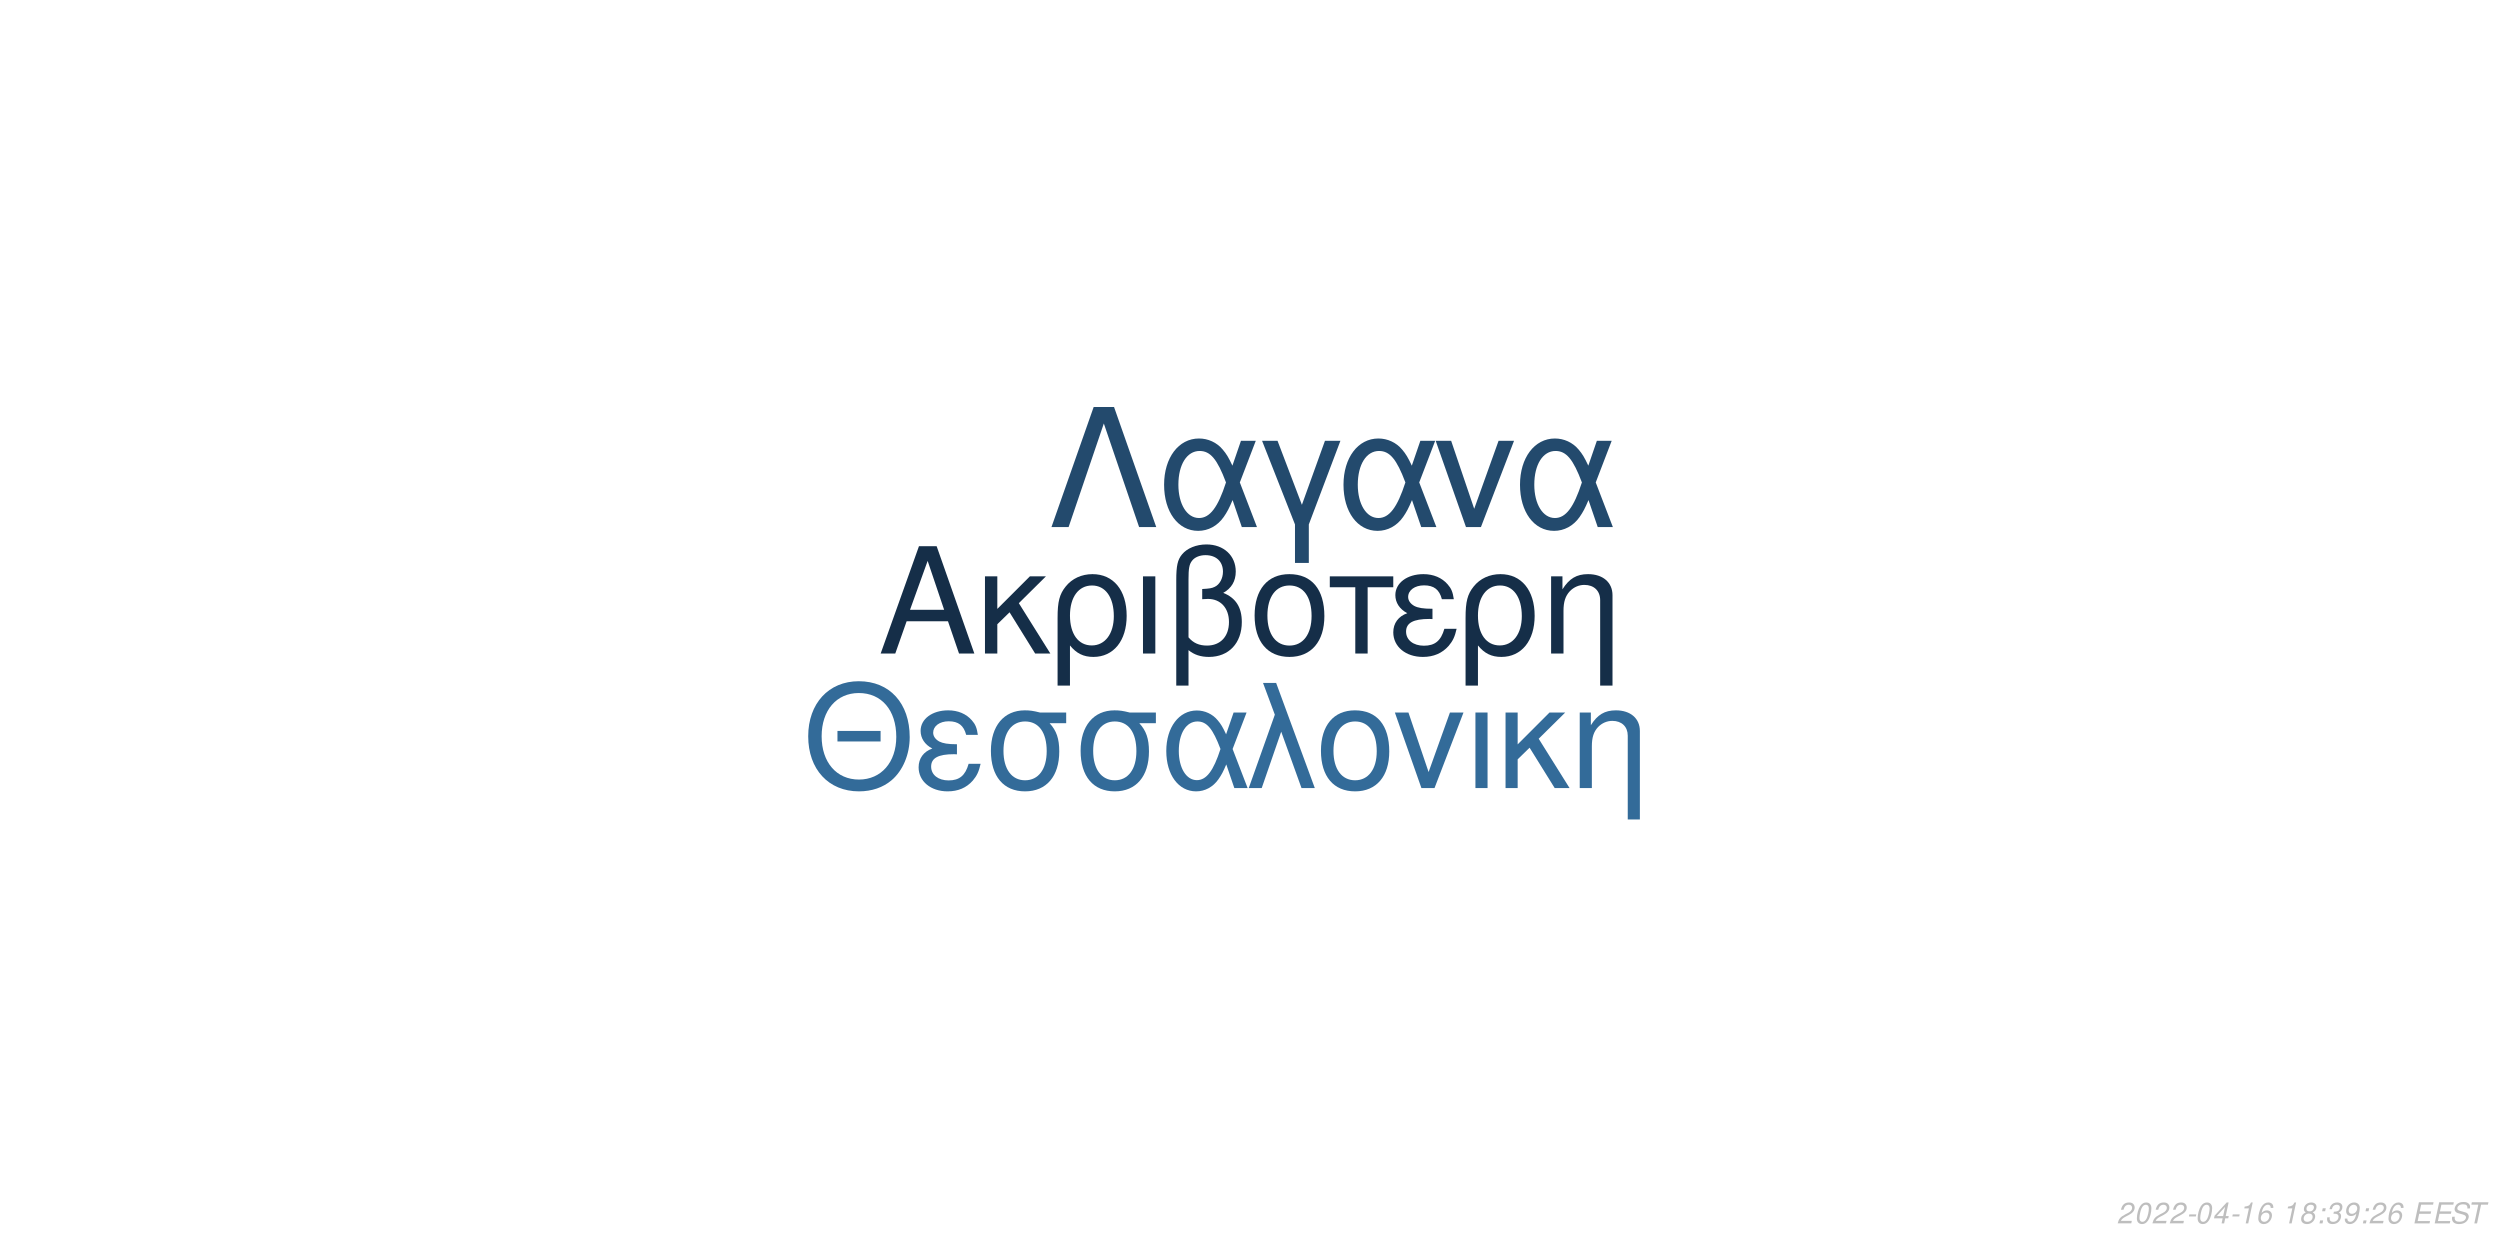
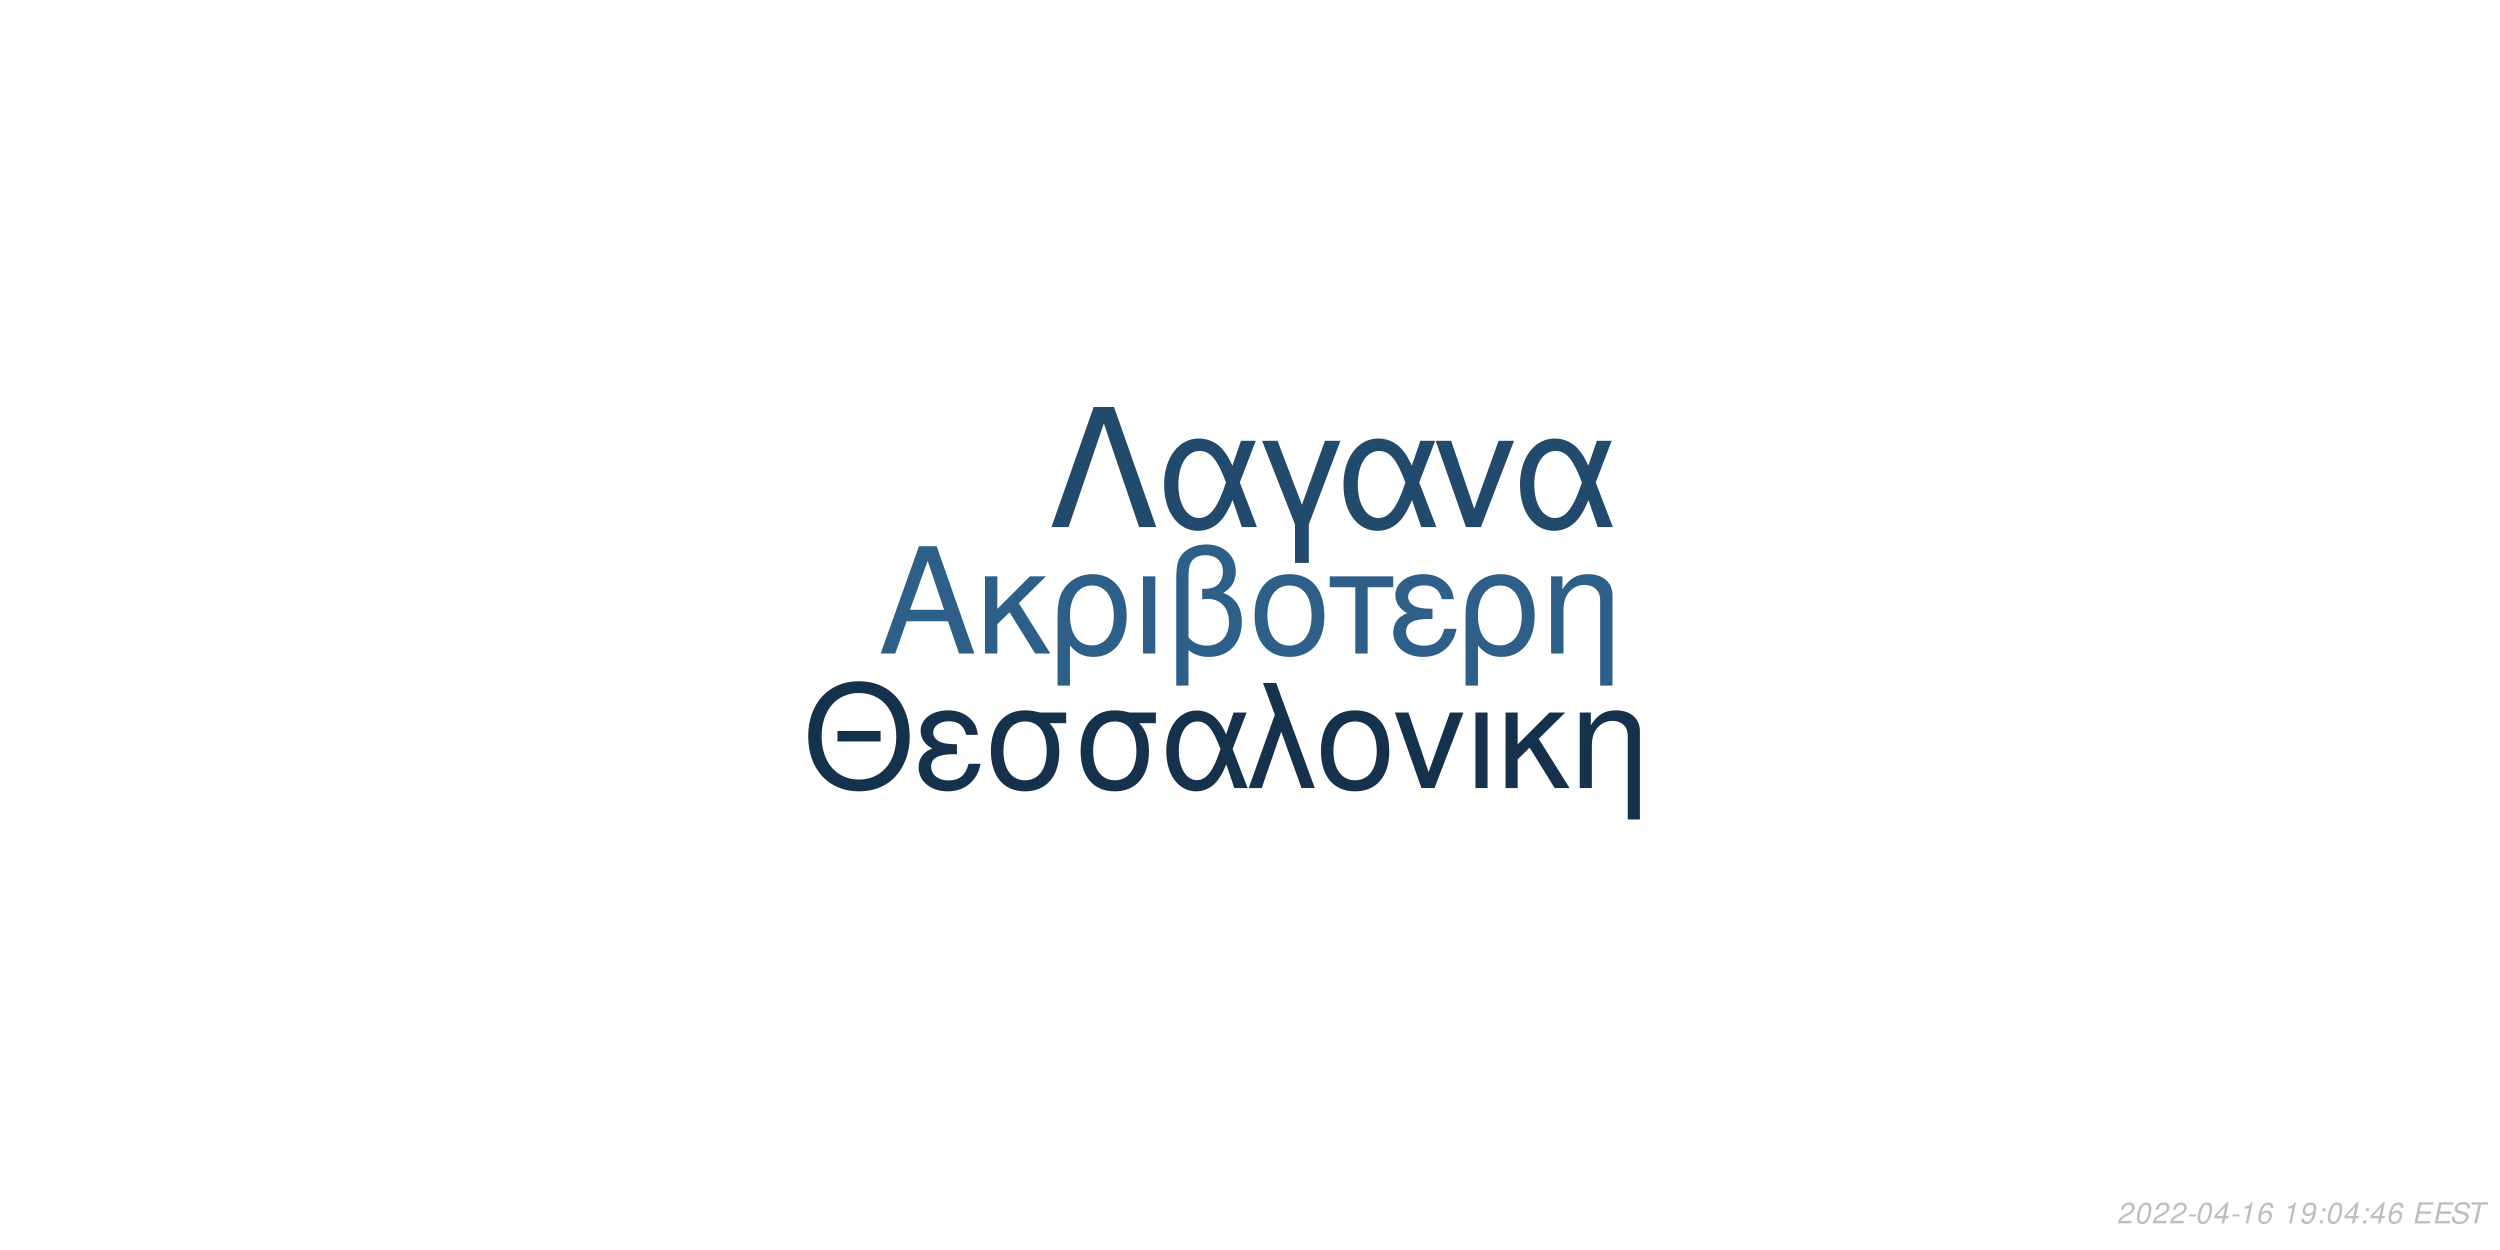
<svg xmlns="http://www.w3.org/2000/svg" xmlns:xlink="http://www.w3.org/1999/xlink" width="864pt" height="432pt" viewBox="0 0 864 432" version="1.1">
  <defs>
    <g>
      <symbol overflow="visible" id="glyph0-0">
        <path style="stroke:none;" d="" />
      </symbol>
      <symbol overflow="visible" id="glyph0-1">
        <path style="stroke:none;" d="M 24.125 -11.141 L 27.938 0 L 33.234 0 L 20.203 -37.094 L 14.094 -37.094 L 0.859 0 L 5.906 0 L 9.828 -11.141 Z M 22.797 -15.109 L 11 -15.109 L 17.094 -32.016 Z M 22.797 -15.109 " />
      </symbol>
      <symbol overflow="visible" id="glyph0-2">
        <path style="stroke:none;" d="M 7.172 -15.422 L 7.172 -26.672 L 2.906 -26.672 L 2.906 0 L 7.172 0 L 7.172 -10.125 L 11.406 -14.25 L 20.25 0 L 25.5 0 L 14.609 -17.406 L 23.969 -26.672 L 18.422 -26.672 Z M 7.172 -15.422 " />
      </symbol>
      <symbol overflow="visible" id="glyph0-3">
        <path style="stroke:none;" d="M 3 11.094 L 7.281 11.094 L 7.281 -2.797 C 9.516 -0.047 11.953 1.172 15.375 1.172 C 22.344 1.172 26.875 -4.422 26.875 -13.031 C 26.875 -21.891 22.297 -27.438 15.062 -27.438 C 11.297 -27.438 7.984 -25.906 5.797 -23.156 C 3.672 -20.516 3 -17.969 3 -12.359 Z M 14.906 -23.516 C 19.547 -23.516 22.438 -19.438 22.438 -12.922 C 22.438 -6.812 19.391 -2.797 14.812 -2.797 C 10.172 -2.797 7.281 -6.766 7.281 -13.125 C 7.281 -19.484 10.234 -23.516 14.906 -23.516 Z M 14.906 -23.516 " />
      </symbol>
      <symbol overflow="visible" id="glyph0-4">
        <path style="stroke:none;" d="M 3.516 0 L 7.781 0 L 7.781 -26.672 L 3.516 -26.672 Z M 3.516 0 " />
      </symbol>
      <symbol overflow="visible" id="glyph0-5">
        <path style="stroke:none;" d="M 4.016 11.094 L 8.25 11.094 L 8.25 -1.172 C 10.172 0.406 12.422 1.172 15.312 1.172 C 22.188 1.172 26.672 -3.609 26.672 -10.891 C 26.672 -15.984 24.578 -19.234 20.25 -20.969 C 23.109 -22.547 24.578 -25.031 24.578 -28.344 C 24.578 -33.844 20.406 -37.703 14.453 -37.703 C 10.938 -37.703 7.734 -36.391 6 -34.25 C 4.484 -32.422 4.016 -30.328 4.016 -25.391 Z M 8.25 -25.656 C 8.25 -29.359 8.5 -30.844 9.469 -32.062 C 10.375 -33.281 12.156 -34 14.094 -34 C 17.812 -34 20.156 -31.812 20.156 -28.297 C 20.156 -25.953 18.984 -23.812 17.297 -23.047 C 16.281 -22.547 15.469 -22.438 12.984 -22.297 L 12.984 -18.781 C 13.734 -18.828 14.344 -18.875 14.969 -18.875 C 19.344 -18.875 22.234 -15.719 22.234 -10.891 C 22.234 -5.906 19.281 -2.75 14.656 -2.75 C 11.953 -2.75 9.922 -3.609 8.25 -5.594 Z M 8.25 -25.656 " />
      </symbol>
      <symbol overflow="visible" id="glyph0-6">
        <path style="stroke:none;" d="M 14.094 -27.438 C 6.562 -27.438 2.094 -22.094 2.094 -13.125 C 2.094 -4.125 6.562 1.172 14.141 1.172 C 21.672 1.172 26.203 -4.172 26.203 -12.922 C 26.203 -22.188 21.828 -27.438 14.094 -27.438 Z M 14.141 -23.516 C 18.938 -23.516 21.781 -19.594 21.781 -12.984 C 21.781 -6.672 18.828 -2.75 14.141 -2.75 C 9.422 -2.75 6.516 -6.672 6.516 -13.125 C 6.516 -19.594 9.422 -23.516 14.141 -23.516 Z M 14.141 -23.516 " />
      </symbol>
      <symbol overflow="visible" id="glyph0-7">
        <path style="stroke:none;" d="M 7.891 0 L 12.156 0 L 12.156 -22.906 L 21.016 -22.906 L 21.016 -26.672 L -0.922 -26.672 L -0.922 -22.906 L 7.891 -22.906 Z M 7.891 0 " />
      </symbol>
      <symbol overflow="visible" id="glyph0-8">
        <path style="stroke:none;" d="M 14.562 -15.469 C 11.344 -15.469 9.562 -15.781 8.297 -16.438 C 6.922 -17.203 6.156 -18.328 6.156 -19.547 C 6.156 -21.891 8.453 -23.562 11.656 -23.562 C 15.062 -23.562 16.953 -22.094 17.812 -18.781 L 21.938 -18.781 C 21.578 -21.266 21.062 -22.5 19.797 -23.922 C 17.812 -26.203 14.906 -27.438 11.453 -27.438 C 5.797 -27.438 1.734 -24.375 1.734 -20.203 C 1.734 -17.609 3.156 -15.375 5.859 -13.938 C 2.797 -12.875 1.016 -10.484 1.016 -7.328 C 1.016 -2.391 5.297 1.172 11.25 1.172 C 14.969 1.172 17.906 -0.109 20.156 -2.641 C 21.578 -4.328 22.297 -5.797 22.906 -8.547 L 18.672 -8.547 C 17.5 -4.422 15.422 -2.703 11.609 -2.703 C 7.938 -2.703 5.438 -4.688 5.438 -7.578 C 5.438 -10.578 7.938 -11.953 13.484 -11.953 C 13.641 -11.953 14.094 -11.953 14.562 -11.906 Z M 14.562 -15.469 " />
      </symbol>
      <symbol overflow="visible" id="glyph0-9">
        <path style="stroke:none;" d="M 3.562 -26.672 L 3.562 0 L 7.844 0 L 7.844 -14.703 C 7.844 -17.906 8.5 -19.891 10.031 -21.531 C 11.406 -22.953 13.188 -23.719 15.062 -23.719 C 18.375 -23.719 20.516 -21.672 20.516 -18.469 L 20.516 11.094 L 24.781 11.094 L 24.781 -20.156 C 24.781 -24.578 21.469 -27.438 16.328 -27.438 C 12.359 -27.438 9.828 -25.906 7.484 -22.188 L 7.484 -26.672 Z M 3.562 -26.672 " />
      </symbol>
      <symbol overflow="visible" id="glyph1-0">
        <path style="stroke:none;" d="" />
      </symbol>
      <symbol overflow="visible" id="glyph1-1">
        <path style="stroke:none;" d="M 26.859 -19.734 L 11.953 -19.734 L 11.953 -16.094 L 26.859 -16.094 Z M 19.328 -36.922 C 8.922 -36.922 1.844 -29.25 1.844 -17.891 C 1.844 -6.484 8.875 1.141 19.391 1.141 C 23.812 1.141 27.703 -0.203 30.641 -2.688 C 34.578 -6.031 36.922 -11.656 36.922 -17.594 C 36.922 -29.297 30 -36.922 19.328 -36.922 Z M 19.328 -32.844 C 27.203 -32.844 32.281 -26.906 32.281 -17.688 C 32.281 -8.922 27.062 -2.938 19.391 -2.938 C 11.609 -2.938 6.484 -8.922 6.484 -17.891 C 6.484 -26.859 11.609 -32.844 19.328 -32.844 Z M 19.328 -32.844 " />
      </symbol>
      <symbol overflow="visible" id="glyph1-2">
        <path style="stroke:none;" d="M 14.25 -15.141 C 11.109 -15.141 9.375 -15.453 8.125 -16.094 C 6.781 -16.844 6.031 -17.938 6.031 -19.141 C 6.031 -21.422 8.266 -23.078 11.406 -23.078 C 14.75 -23.078 16.594 -21.625 17.438 -18.391 L 21.469 -18.391 C 21.125 -20.828 20.625 -22.031 19.391 -23.422 C 17.438 -25.656 14.594 -26.859 11.219 -26.859 C 5.688 -26.859 1.688 -23.875 1.688 -19.781 C 1.688 -17.234 3.094 -15.047 5.734 -13.656 C 2.734 -12.609 1 -10.266 1 -7.172 C 1 -2.344 5.188 1.141 11.016 1.141 C 14.656 1.141 17.547 -0.094 19.734 -2.594 C 21.125 -4.234 21.828 -5.688 22.422 -8.375 L 18.281 -8.375 C 17.141 -4.328 15.094 -2.641 11.359 -2.641 C 7.766 -2.641 5.328 -4.578 5.328 -7.422 C 5.328 -10.359 7.766 -11.703 13.203 -11.703 C 13.359 -11.703 13.797 -11.703 14.25 -11.656 Z M 14.25 -15.141 " />
      </symbol>
      <symbol overflow="visible" id="glyph1-3">
        <path style="stroke:none;" d="M 29 -26.109 L 19.938 -26.109 C 17.594 -26.703 16.438 -26.859 14.703 -26.859 C 7.469 -26.859 2.984 -21.469 2.984 -12.859 C 2.984 -4.031 7.375 1.141 14.797 1.141 C 22.172 1.141 26.609 -4.078 26.609 -12.656 C 26.609 -17.047 25.656 -19.828 23.266 -22.422 L 29 -22.422 Z M 14.797 -23.016 C 19.531 -23.016 22.266 -19.234 22.266 -12.75 C 22.266 -6.531 19.438 -2.688 14.797 -2.688 C 10.172 -2.688 7.328 -6.531 7.328 -12.859 C 7.328 -19.188 10.172 -23.016 14.797 -23.016 Z M 14.797 -23.016 " />
      </symbol>
      <symbol overflow="visible" id="glyph1-4">
        <path style="stroke:none;" d="M 29.344 -26.109 L 24.859 -26.109 L 22.266 -18.578 C 21.125 -21.031 20.484 -22.125 19.328 -23.469 C 17.547 -25.609 14.906 -26.812 12.156 -26.812 C 5.984 -26.812 1.594 -20.984 1.594 -12.812 C 1.594 -4.578 5.828 1.141 11.906 1.141 C 14.953 1.141 17.734 -0.344 19.625 -3.047 C 20.672 -4.531 21.281 -5.688 22.328 -8.172 L 25.109 0 L 29.703 0 L 24.516 -13.5 Z M 20.328 -13.5 C 17.891 -5.922 15.453 -2.734 12.156 -2.734 C 8.516 -2.734 5.922 -6.922 5.922 -12.812 C 5.922 -18.938 8.516 -23.016 12.359 -23.016 C 15.594 -23.016 17.688 -20.531 20.328 -13.5 Z M 20.328 -13.5 " />
      </symbol>
      <symbol overflow="visible" id="glyph1-5">
        <path style="stroke:none;" d="M 1.094 0 L 5.578 0 L 12.312 -19.484 L 19.328 0 L 23.922 0 L 10.562 -36.328 L 6.031 -36.328 L 10.109 -25.359 Z M 1.094 0 " />
      </symbol>
      <symbol overflow="visible" id="glyph1-6">
        <path style="stroke:none;" d="M 13.797 -26.859 C 6.422 -26.859 2.047 -21.625 2.047 -12.859 C 2.047 -4.031 6.422 1.141 13.859 1.141 C 21.234 1.141 25.656 -4.078 25.656 -12.656 C 25.656 -21.719 21.375 -26.859 13.797 -26.859 Z M 13.859 -23.016 C 18.531 -23.016 21.328 -19.188 21.328 -12.703 C 21.328 -6.531 18.438 -2.688 13.859 -2.688 C 9.219 -2.688 6.375 -6.531 6.375 -12.859 C 6.375 -19.188 9.219 -23.016 13.859 -23.016 Z M 13.859 -23.016 " />
      </symbol>
      <symbol overflow="visible" id="glyph1-7">
        <path style="stroke:none;" d="M 14.297 0 L 24.312 -26.109 L 19.625 -26.109 L 12.25 -5.531 L 5.281 -26.109 L 0.594 -26.109 L 9.766 0 Z M 14.297 0 " />
      </symbol>
      <symbol overflow="visible" id="glyph1-8">
        <path style="stroke:none;" d="M 3.438 0 L 7.625 0 L 7.625 -26.109 L 3.438 -26.109 Z M 3.438 0 " />
      </symbol>
      <symbol overflow="visible" id="glyph1-9">
        <path style="stroke:none;" d="M 7.031 -15.094 L 7.031 -26.109 L 2.844 -26.109 L 2.844 0 L 7.031 0 L 7.031 -9.922 L 11.156 -13.953 L 19.828 0 L 24.969 0 L 14.297 -17.047 L 23.469 -26.109 L 18.031 -26.109 Z M 7.031 -15.094 " />
      </symbol>
      <symbol overflow="visible" id="glyph1-10">
        <path style="stroke:none;" d="M 3.484 -26.109 L 3.484 0 L 7.672 0 L 7.672 -14.406 C 7.672 -17.547 8.328 -19.484 9.812 -21.078 C 11.156 -22.469 12.906 -23.219 14.75 -23.219 C 17.984 -23.219 20.078 -21.234 20.078 -18.094 L 20.078 10.859 L 24.266 10.859 L 24.266 -19.734 C 24.266 -24.062 21.031 -26.859 16 -26.859 C 12.109 -26.859 9.609 -25.359 7.328 -21.719 L 7.328 -26.109 Z M 3.484 -26.109 " />
      </symbol>
      <symbol overflow="visible" id="glyph2-0">
        <path style="stroke:none;" d="" />
      </symbol>
      <symbol overflow="visible" id="glyph2-1">
        <path style="stroke:none;" d="M 22.531 -41.484 L 15.484 -41.484 L 0.906 0 L 6.828 0 L 19 -35.797 L 31.188 0 L 37.109 0 Z M 22.531 -41.484 " />
      </symbol>
      <symbol overflow="visible" id="glyph2-2">
        <path style="stroke:none;" d="M 33.516 -29.812 L 28.391 -29.812 L 25.438 -21.219 C 24.125 -24.016 23.391 -25.266 22.078 -26.797 C 20.031 -29.25 17.016 -30.609 13.891 -30.609 C 6.828 -30.609 1.828 -23.953 1.828 -14.625 C 1.828 -5.234 6.656 1.312 13.594 1.312 C 17.078 1.312 20.266 -0.391 22.422 -3.469 C 23.609 -5.172 24.297 -6.484 25.5 -9.328 L 28.688 0 L 33.922 0 L 28 -15.422 Z M 23.219 -15.422 C 20.422 -6.766 17.641 -3.125 13.891 -3.125 C 9.734 -3.125 6.766 -7.906 6.766 -14.625 C 6.766 -21.625 9.734 -26.297 14.109 -26.297 C 17.812 -26.297 20.203 -23.453 23.219 -15.422 Z M 23.219 -15.422 " />
      </symbol>
      <symbol overflow="visible" id="glyph2-3">
        <path style="stroke:none;" d="M 12.062 12.406 L 16.844 12.406 L 16.844 -0.906 L 27.766 -29.812 L 22.422 -29.812 L 14.453 -7.688 L 6.031 -29.812 L 0.688 -29.812 L 12.062 -0.906 Z M 12.062 12.406 " />
      </symbol>
      <symbol overflow="visible" id="glyph2-4">
        <path style="stroke:none;" d="M 16.328 0 L 27.766 -29.812 L 22.422 -29.812 L 14 -6.312 L 6.031 -29.812 L 0.688 -29.812 L 11.156 0 Z M 16.328 0 " />
      </symbol>
      <symbol overflow="visible" id="glyph3-0">
        <path style="stroke:none;" d="" />
      </symbol>
      <symbol overflow="visible" id="glyph3-1">
        <path style="stroke:none;" d="M 5.234 -0.875 L 1.469 -0.875 C 1.641 -1.375 2.203 -1.891 3.109 -2.344 L 4.234 -2.938 C 5.562 -3.625 6.219 -4.469 6.219 -5.484 C 6.219 -5.938 6.062 -6.359 5.797 -6.656 C 5.469 -7.047 4.984 -7.234 4.312 -7.234 C 2.766 -7.234 1.891 -6.453 1.484 -4.734 L 2.375 -4.734 C 2.484 -5.188 2.609 -5.484 2.797 -5.75 C 3.094 -6.203 3.609 -6.453 4.188 -6.453 C 4.891 -6.453 5.344 -6.031 5.344 -5.375 C 5.344 -4.703 4.859 -4.094 4.016 -3.656 L 2.984 -3.125 C 1.234 -2.188 0.797 -1.656 0.344 -0.016 L 5.047 -0.016 Z M 5.234 -0.875 " />
      </symbol>
      <symbol overflow="visible" id="glyph3-2">
        <path style="stroke:none;" d="M 4.203 -7.234 C 3.375 -7.234 2.688 -6.812 2.125 -5.984 C 1.484 -5.047 0.984 -3.188 0.984 -1.734 C 0.984 -1.109 1.172 -0.562 1.484 -0.266 C 1.797 0.047 2.281 0.234 2.766 0.234 C 3.625 0.234 4.281 -0.156 4.859 -1.016 C 5.516 -1.953 6 -3.797 6 -5.266 C 6 -6.5 5.328 -7.234 4.203 -7.234 Z M 4.094 -6.453 C 4.734 -6.453 5.125 -5.984 5.125 -5.156 C 5.125 -4.203 4.781 -2.625 4.406 -1.812 C 3.984 -0.938 3.516 -0.547 2.875 -0.547 C 2.25 -0.547 1.875 -1.031 1.875 -1.828 C 1.875 -2.797 2.203 -4.344 2.594 -5.203 C 2.984 -6.047 3.453 -6.453 4.094 -6.453 Z M 4.094 -6.453 " />
      </symbol>
      <symbol overflow="visible" id="glyph3-3">
        <path style="stroke:none;" d="M 3.516 -3.125 L 1.125 -3.125 L 0.969 -2.406 L 3.359 -2.406 Z M 3.516 -3.125 " />
      </symbol>
      <symbol overflow="visible" id="glyph3-4">
        <path style="stroke:none;" d="M 3.625 -1.75 L 3.266 0 L 4.141 0 L 4.516 -1.75 L 5.562 -1.75 L 5.734 -2.531 L 4.688 -2.531 L 5.688 -7.234 L 5.016 -7.234 L 0.844 -2.672 L 0.641 -1.75 Z M 3.797 -2.531 L 1.594 -2.531 L 4.469 -5.703 Z M 3.797 -2.531 " />
      </symbol>
      <symbol overflow="visible" id="glyph3-5">
        <path style="stroke:none;" d="M 3.703 -5.188 L 2.594 0 L 3.469 0 L 5.016 -7.234 L 4.438 -7.234 C 3.906 -6.156 3.688 -6.016 2.234 -5.812 L 2.109 -5.188 Z M 3.703 -5.188 " />
      </symbol>
      <symbol overflow="visible" id="glyph3-6">
        <path style="stroke:none;" d="M 6.125 -5.344 L 6.141 -5.625 C 6.141 -6.609 5.453 -7.234 4.391 -7.234 C 3.438 -7.234 2.641 -6.719 2.016 -5.703 C 1.422 -4.781 0.938 -2.953 0.938 -1.688 C 0.938 -0.516 1.688 0.234 2.859 0.234 C 3.703 0.234 4.438 -0.156 5 -0.875 C 5.406 -1.422 5.672 -2.156 5.672 -2.766 C 5.672 -3.812 4.969 -4.5 3.906 -4.5 C 3.234 -4.5 2.672 -4.234 2.094 -3.625 C 2.406 -5.375 3.234 -6.453 4.25 -6.453 C 4.703 -6.453 5.062 -6.234 5.172 -5.844 C 5.203 -5.719 5.234 -5.578 5.25 -5.344 Z M 3.656 -3.734 C 4.344 -3.734 4.797 -3.281 4.797 -2.625 C 4.797 -1.469 3.984 -0.547 2.984 -0.547 C 2.297 -0.547 1.812 -1.047 1.812 -1.766 C 1.812 -2.859 2.625 -3.734 3.656 -3.734 Z M 3.656 -3.734 " />
      </symbol>
      <symbol overflow="visible" id="glyph3-7">
        <path style="stroke:none;" d="" />
      </symbol>
      <symbol overflow="visible" id="glyph3-8">
-         <path style="stroke:none;" d="M 4.766 -3.797 C 5.078 -3.969 5.234 -4.078 5.438 -4.234 C 5.812 -4.594 6.062 -5.172 6.062 -5.734 C 6.062 -6.625 5.344 -7.234 4.266 -7.234 C 2.812 -7.234 1.703 -6.219 1.703 -4.875 C 1.703 -4.406 1.875 -4.125 2.359 -3.812 C 1.297 -3.312 0.75 -2.516 0.75 -1.469 C 0.75 -0.438 1.547 0.234 2.812 0.234 C 3.656 0.234 4.359 -0.094 4.938 -0.734 C 5.359 -1.234 5.609 -1.859 5.609 -2.438 C 5.609 -3.047 5.312 -3.516 4.766 -3.797 Z M 4.109 -6.453 C 4.797 -6.453 5.188 -6.125 5.188 -5.578 C 5.188 -5.266 5.062 -4.922 4.859 -4.672 C 4.562 -4.312 4.188 -4.156 3.656 -4.156 C 2.984 -4.156 2.594 -4.453 2.594 -4.984 C 2.594 -5.859 3.203 -6.453 4.109 -6.453 Z M 3.453 -3.406 C 4.234 -3.406 4.734 -2.984 4.734 -2.312 C 4.734 -1.312 3.922 -0.547 2.875 -0.547 C 2.125 -0.547 1.625 -0.969 1.625 -1.625 C 1.625 -2.609 2.438 -3.406 3.453 -3.406 Z M 3.453 -3.406 " />
+         <path style="stroke:none;" d="M 0.844 -1.656 C 0.844 -1.547 0.844 -1.438 0.844 -1.375 C 0.844 -0.406 1.531 0.234 2.578 0.234 C 3.203 0.234 3.766 0.016 4.297 -0.438 C 4.938 -1 5.312 -1.656 5.594 -2.719 C 5.844 -3.672 6.016 -4.766 6.016 -5.375 C 6.016 -5.844 5.844 -6.328 5.547 -6.656 C 5.203 -7.031 4.703 -7.234 4.062 -7.234 C 2.516 -7.234 1.297 -5.938 1.297 -4.266 C 1.297 -3.203 1.984 -2.547 3.047 -2.547 C 3.484 -2.547 3.953 -2.672 4.281 -2.891 C 4.406 -2.984 4.547 -3.078 4.828 -3.344 C 4.438 -1.484 3.703 -0.547 2.703 -0.547 C 2.109 -0.547 1.719 -0.938 1.719 -1.547 L 1.719 -1.656 Z M 3.953 -6.453 C 4.625 -6.453 5.141 -5.953 5.141 -5.281 C 5.141 -4.188 4.312 -3.312 3.297 -3.312 C 2.594 -3.312 2.172 -3.734 2.172 -4.453 C 2.172 -5.562 2.984 -6.453 3.953 -6.453 Z M 3.953 -6.453 " />
      </symbol>
      <symbol overflow="visible" id="glyph3-9">
        <path style="stroke:none;" d="M 2.359 -1.031 L 1.312 -1.031 L 1.094 0 L 2.141 0 Z M 3.266 -5.234 L 2.219 -5.234 L 2 -4.203 L 3.047 -4.203 Z M 3.266 -5.234 " />
      </symbol>
      <symbol overflow="visible" id="glyph3-10">
-         <path style="stroke:none;" d="M 2.922 -3.312 C 3.125 -3.344 3.234 -3.344 3.375 -3.344 C 4.203 -3.344 4.688 -3 4.688 -2.406 C 4.688 -1.312 3.906 -0.547 2.781 -0.547 C 2.047 -0.547 1.594 -0.938 1.594 -1.562 C 1.594 -1.719 1.609 -1.844 1.656 -2.094 L 0.766 -2.094 C 0.734 -1.797 0.719 -1.641 0.719 -1.469 C 0.719 -0.375 1.406 0.234 2.641 0.234 C 3.547 0.234 4.297 -0.078 4.812 -0.656 C 5.266 -1.156 5.562 -1.875 5.562 -2.547 C 5.562 -3.125 5.344 -3.453 4.797 -3.734 C 5.641 -4.234 6.016 -4.844 6.016 -5.734 C 6.016 -6.656 5.312 -7.234 4.203 -7.234 C 3.375 -7.234 2.672 -6.938 2.188 -6.375 C 1.891 -6.031 1.703 -5.641 1.516 -4.906 L 2.391 -4.906 C 2.5 -5.359 2.594 -5.594 2.734 -5.812 C 3.047 -6.234 3.516 -6.453 4.078 -6.453 C 4.734 -6.453 5.141 -6.125 5.141 -5.578 C 5.141 -5.188 5.016 -4.797 4.797 -4.547 C 4.516 -4.234 4 -4.062 3.266 -4.062 L 3.078 -4.062 Z M 2.922 -3.312 " />
+         <path style="stroke:none;" d="M 2.547 -3.312 L 6.5 -3.312 L 6.688 -4.141 L 2.719 -4.141 L 3.219 -6.469 L 7.344 -6.469 L 7.516 -7.297 L 2.453 -7.297 L 0.906 0 L 6.125 0 L 6.297 -0.812 L 2.016 -0.812 Z M 2.547 -3.312 " />
      </symbol>
      <symbol overflow="visible" id="glyph3-11">
-         <path style="stroke:none;" d="M 0.844 -1.656 C 0.844 -1.547 0.844 -1.438 0.844 -1.375 C 0.844 -0.406 1.531 0.234 2.578 0.234 C 3.203 0.234 3.766 0.016 4.297 -0.438 C 4.938 -1 5.312 -1.656 5.594 -2.719 C 5.844 -3.672 6.016 -4.766 6.016 -5.375 C 6.016 -5.844 5.844 -6.328 5.547 -6.656 C 5.203 -7.031 4.703 -7.234 4.062 -7.234 C 2.516 -7.234 1.297 -5.938 1.297 -4.266 C 1.297 -3.203 1.984 -2.547 3.047 -2.547 C 3.484 -2.547 3.953 -2.672 4.281 -2.891 C 4.406 -2.984 4.547 -3.078 4.828 -3.344 C 4.438 -1.484 3.703 -0.547 2.703 -0.547 C 2.109 -0.547 1.719 -0.938 1.719 -1.547 L 1.719 -1.656 Z M 3.953 -6.453 C 4.625 -6.453 5.141 -5.953 5.141 -5.281 C 5.141 -4.188 4.312 -3.312 3.297 -3.312 C 2.594 -3.312 2.172 -3.734 2.172 -4.453 C 2.172 -5.562 2.984 -6.453 3.953 -6.453 Z M 3.953 -6.453 " />
+         <path style="stroke:none;" d="M 7.062 -5.156 C 7.125 -5.438 7.141 -5.562 7.141 -5.703 C 7.141 -6.156 6.938 -6.594 6.594 -6.891 C 6.188 -7.25 5.656 -7.406 4.875 -7.406 C 3.844 -7.406 3.047 -7.125 2.5 -6.562 C 2.094 -6.141 1.781 -5.438 1.781 -4.922 C 1.781 -4.297 2.219 -3.766 2.891 -3.562 L 4.594 -3.094 C 5.406 -2.859 5.734 -2.578 5.734 -2.094 C 5.734 -1.781 5.547 -1.406 5.266 -1.141 C 4.844 -0.766 4.266 -0.578 3.453 -0.578 C 2.328 -0.578 1.812 -0.984 1.812 -1.906 C 1.812 -2.047 1.812 -2.125 1.844 -2.312 L 0.984 -2.312 C 0.906 -2.062 0.891 -1.906 0.891 -1.688 C 0.891 -0.484 1.797 0.234 3.297 0.234 C 4.359 0.234 5.234 -0.062 5.812 -0.609 C 6.344 -1.078 6.688 -1.797 6.688 -2.375 C 6.688 -2.641 6.609 -2.906 6.453 -3.156 C 6.234 -3.5 5.938 -3.703 5.469 -3.828 L 3.75 -4.312 C 2.984 -4.547 2.734 -4.734 2.734 -5.188 C 2.734 -5.547 2.875 -5.844 3.188 -6.109 C 3.547 -6.438 4.031 -6.594 4.703 -6.594 C 5.266 -6.594 5.688 -6.484 5.906 -6.297 C 6.094 -6.125 6.219 -5.797 6.219 -5.516 C 6.219 -5.422 6.203 -5.344 6.188 -5.156 Z M 7.062 -5.156 " />
      </symbol>
      <symbol overflow="visible" id="glyph3-12">
-         <path style="stroke:none;" d="M 2.547 -3.312 L 6.5 -3.312 L 6.688 -4.141 L 2.719 -4.141 L 3.219 -6.469 L 7.344 -6.469 L 7.516 -7.297 L 2.453 -7.297 L 0.906 0 L 6.125 0 L 6.297 -0.812 L 2.016 -0.812 Z M 2.547 -3.312 " />
-       </symbol>
-       <symbol overflow="visible" id="glyph3-13">
-         <path style="stroke:none;" d="M 7.062 -5.156 C 7.125 -5.438 7.141 -5.562 7.141 -5.703 C 7.141 -6.156 6.938 -6.594 6.594 -6.891 C 6.188 -7.25 5.656 -7.406 4.875 -7.406 C 3.844 -7.406 3.047 -7.125 2.5 -6.562 C 2.094 -6.141 1.781 -5.438 1.781 -4.922 C 1.781 -4.297 2.219 -3.766 2.891 -3.562 L 4.594 -3.094 C 5.406 -2.859 5.734 -2.578 5.734 -2.094 C 5.734 -1.781 5.547 -1.406 5.266 -1.141 C 4.844 -0.766 4.266 -0.578 3.453 -0.578 C 2.328 -0.578 1.812 -0.984 1.812 -1.906 C 1.812 -2.047 1.812 -2.125 1.844 -2.312 L 0.984 -2.312 C 0.906 -2.062 0.891 -1.906 0.891 -1.688 C 0.891 -0.484 1.797 0.234 3.297 0.234 C 4.359 0.234 5.234 -0.062 5.812 -0.609 C 6.344 -1.078 6.688 -1.797 6.688 -2.375 C 6.688 -2.641 6.609 -2.906 6.453 -3.156 C 6.234 -3.5 5.938 -3.703 5.469 -3.828 L 3.75 -4.312 C 2.984 -4.547 2.734 -4.734 2.734 -5.188 C 2.734 -5.547 2.875 -5.844 3.188 -6.109 C 3.547 -6.438 4.031 -6.594 4.703 -6.594 C 5.266 -6.594 5.688 -6.484 5.906 -6.297 C 6.094 -6.125 6.219 -5.797 6.219 -5.516 C 6.219 -5.422 6.203 -5.344 6.188 -5.156 Z M 7.062 -5.156 " />
-       </symbol>
-       <symbol overflow="visible" id="glyph3-14">
        <path style="stroke:none;" d="M 4.938 -6.469 L 7.312 -6.469 L 7.484 -7.297 L 1.75 -7.297 L 1.578 -6.469 L 3.984 -6.469 L 2.609 0 L 3.547 0 Z M 4.938 -6.469 " />
      </symbol>
    </g>
  </defs>
  <g id="surface1">
    <rect x="0" y="0" width="864" height="432" style="fill:rgb(100%,100%,100%);fill-opacity:1;stroke:none;" />
-     <g style="fill:rgb(8.235%,18.039%,28.235%);fill-opacity:1;">
+     <g style="fill:rgb(17.647%,37.255%,53.725%);fill-opacity:1;">
      <use xlink:href="#glyph0-1" x="303.5" y="225.861" />
      <use xlink:href="#glyph0-2" x="337.5" y="225.861" />
      <use xlink:href="#glyph0-3" x="362.5" y="225.861" />
      <use xlink:href="#glyph0-4" x="391.5" y="225.861" />
      <use xlink:href="#glyph0-5" x="402.5" y="225.861" />
      <use xlink:href="#glyph0-6" x="431.5" y="225.861" />
      <use xlink:href="#glyph0-7" x="460.5" y="225.861" />
      <use xlink:href="#glyph0-8" x="480.5" y="225.861" />
      <use xlink:href="#glyph0-3" x="503.5" y="225.861" />
      <use xlink:href="#glyph0-9" x="532.5" y="225.861" />
    </g>
-     <g style="fill:rgb(20%,41.961%,60%);fill-opacity:1;">
+     <g style="fill:rgb(8.627%,19.216%,29.804%);fill-opacity:1;">
      <use xlink:href="#glyph1-1" x="277.473" y="272.354" />
      <use xlink:href="#glyph1-2" x="316.473" y="272.354" />
      <use xlink:href="#glyph1-3" x="339.473" y="272.354" />
      <use xlink:href="#glyph1-3" x="370.473" y="272.354" />
      <use xlink:href="#glyph1-4" x="401.473" y="272.354" />
      <use xlink:href="#glyph1-5" x="430.473" y="272.354" />
      <use xlink:href="#glyph1-6" x="454.473" y="272.354" />
      <use xlink:href="#glyph1-7" x="481.473" y="272.354" />
      <use xlink:href="#glyph1-8" x="506.473" y="272.354" />
      <use xlink:href="#glyph1-9" x="517.473" y="272.354" />
      <use xlink:href="#glyph1-10" x="542.473" y="272.354" />
    </g>
-     <g style="fill:rgb(13.725%,29.02%,42.745%);fill-opacity:1;">
+     <g style="fill:rgb(13.333%,29.02%,42.353%);fill-opacity:1;">
      <use xlink:href="#glyph2-1" x="362.484" y="182.152" />
      <use xlink:href="#glyph2-2" x="400.484" y="182.152" />
      <use xlink:href="#glyph2-3" x="435.484" y="182.152" />
      <use xlink:href="#glyph2-2" x="462.484" y="182.152" />
      <use xlink:href="#glyph2-4" x="495.484" y="182.152" />
      <use xlink:href="#glyph2-2" x="523.484" y="182.152" />
    </g>
    <g style="fill:rgb(74.51%,74.51%,74.51%);fill-opacity:1;">
      <use xlink:href="#glyph3-1" x="731.52" y="422.81" />
      <use xlink:href="#glyph3-2" x="737.52" y="422.81" />
      <use xlink:href="#glyph3-1" x="743.52" y="422.81" />
      <use xlink:href="#glyph3-1" x="749.52" y="422.81" />
      <use xlink:href="#glyph3-3" x="755.52" y="422.81" />
      <use xlink:href="#glyph3-2" x="758.52" y="422.81" />
      <use xlink:href="#glyph3-4" x="764.52" y="422.81" />
      <use xlink:href="#glyph3-3" x="770.52" y="422.81" />
      <use xlink:href="#glyph3-5" x="773.52" y="422.81" />
      <use xlink:href="#glyph3-6" x="779.52" y="422.81" />
      <use xlink:href="#glyph3-7" x="785.52" y="422.81" />
      <use xlink:href="#glyph3-5" x="788.52" y="422.81" />
      <use xlink:href="#glyph3-8" x="794.52" y="422.81" />
      <use xlink:href="#glyph3-9" x="800.52" y="422.81" />
-       <use xlink:href="#glyph3-10" x="803.52" y="422.81" />
-       <use xlink:href="#glyph3-11" x="809.52" y="422.81" />
+       <use xlink:href="#glyph3-2" x="803.52" y="422.81" />
+       <use xlink:href="#glyph3-4" x="809.52" y="422.81" />
      <use xlink:href="#glyph3-9" x="815.52" y="422.81" />
-       <use xlink:href="#glyph3-1" x="818.52" y="422.81" />
+       <use xlink:href="#glyph3-4" x="818.52" y="422.81" />
      <use xlink:href="#glyph3-6" x="824.52" y="422.81" />
      <use xlink:href="#glyph3-7" x="830.52" y="422.81" />
-       <use xlink:href="#glyph3-12" x="833.52" y="422.81" />
-       <use xlink:href="#glyph3-12" x="840.52" y="422.81" />
-       <use xlink:href="#glyph3-13" x="846.52" y="422.81" />
-       <use xlink:href="#glyph3-14" x="852.52" y="422.81" />
+       <use xlink:href="#glyph3-10" x="833.52" y="422.81" />
+       <use xlink:href="#glyph3-10" x="840.52" y="422.81" />
+       <use xlink:href="#glyph3-11" x="846.52" y="422.81" />
+       <use xlink:href="#glyph3-12" x="852.52" y="422.81" />
    </g>
  </g>
</svg>
